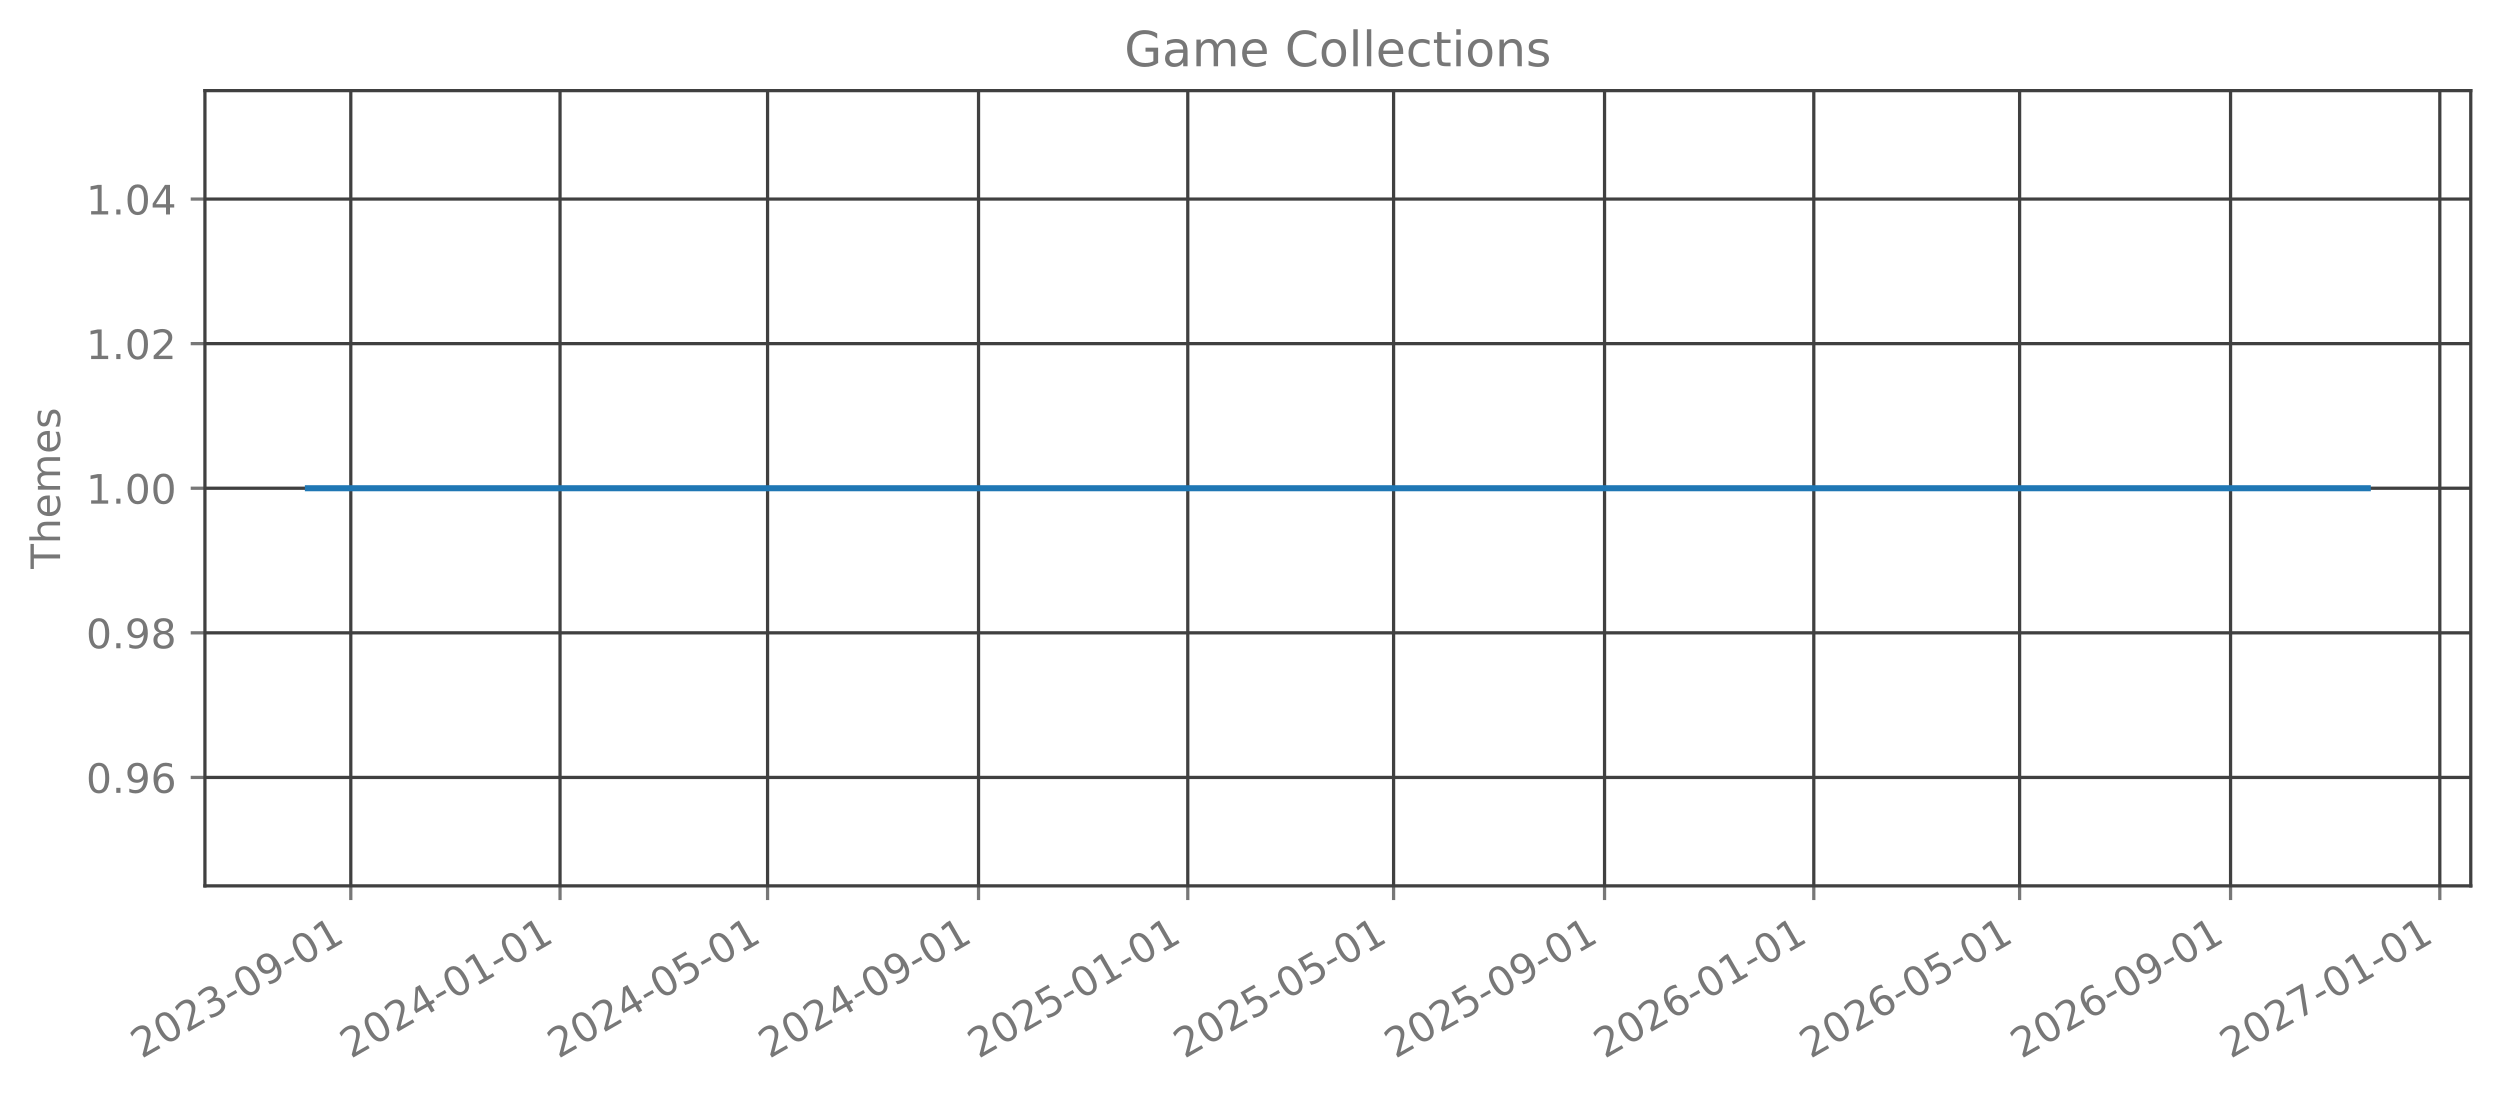
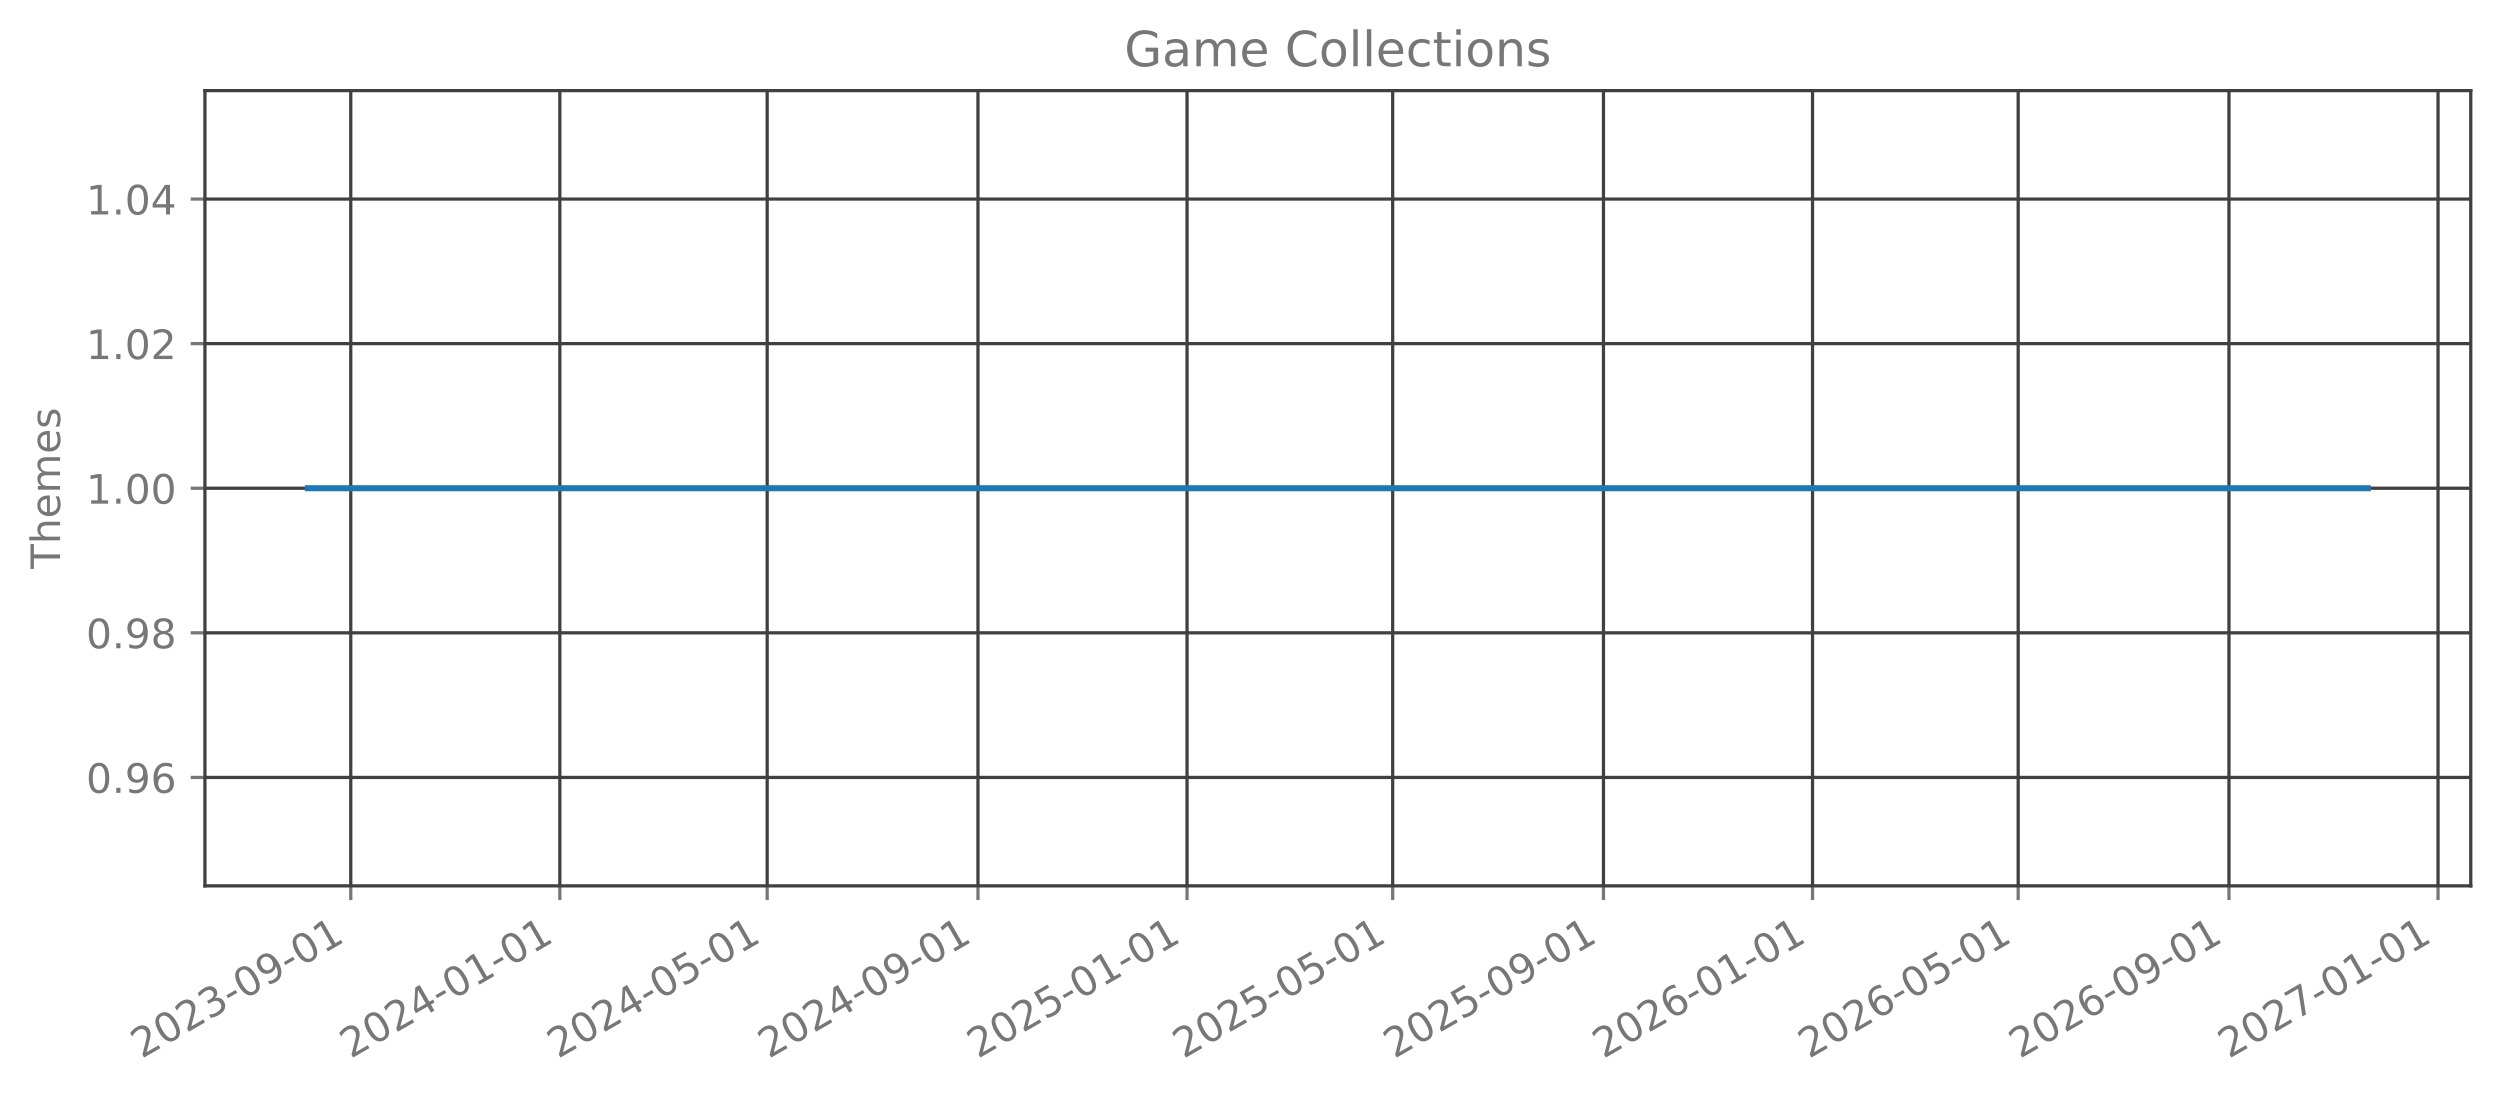
<svg xmlns="http://www.w3.org/2000/svg" xmlns:xlink="http://www.w3.org/1999/xlink" width="615.666pt" height="270.076pt" viewBox="0 0 615.666 270.076" version="1.1">
  <defs>
    <style type="text/css">*{stroke-linejoin: round; stroke-linecap: butt}</style>
  </defs>
  <g id="figure_1">
    <g id="patch_1">
      <path d="M 0 270.076  L 615.666 270.076  L 615.666 -0  L 0 -0  L 0 270.076  z " style="fill: none; opacity: 0" />
    </g>
    <g id="axes_1">
      <g id="patch_2">
        <path d="M 50.466 218.158  L 608.466 218.158  L 608.466 22.318  L 50.466 22.318  L 50.466 218.158  z " style="fill: none; opacity: 0" />
      </g>
      <g id="matplotlib.axis_1">
        <g id="xtick_1">
          <g id="line2d_1">
-             <path d="M 86.389 218.158  L 86.389 22.318  " clip-path="url(#pfb0bfb9890)" style="fill: none; stroke: #404040; stroke-width: 0.8; stroke-linecap: square" />
+             <path d="M 86.381 218.158  L 86.381 22.318  " clip-path="url(#p8e34e429bd)" style="fill: none; stroke: #404040; stroke-width: 0.8; stroke-linecap: square" />
          </g>
          <g id="line2d_2">
            <defs>
-               <path id="m2be9c83c60" d="M 0 0  L 0 3.5  " style="stroke: #777777; stroke-width: 0.8" />
+               <path id="m5474f15ea0" d="M 0 0  L 0 3.5  " style="stroke: #777777; stroke-width: 0.8" />
            </defs>
            <g>
-               <use xlink:href="#m2be9c83c60" x="86.389" y="218.158" style="fill: #777777; stroke: #777777; stroke-width: 0.8" />
+               <use xlink:href="#m5474f15ea0" x="86.381" y="218.158" style="fill: #777777; stroke: #777777; stroke-width: 0.8" />
            </g>
          </g>
          <g id="text_1">
-             <g style="fill: #777777" transform="translate(34.85865 260.7957) rotate(-30) scale(0.1 -0.1)">
+             <g style="fill: #777777" transform="translate(34.84986 260.7957) rotate(-30) scale(0.1 -0.1)">
              <defs>
                <path id="DejaVuSans-15" d="M 1228 531  L 3431 531  L 3431 0  L 469 0  L 469 531  Q 828 903 1448 1529  Q 2069 2156 2228 2338  Q 2531 2678 2651 2914  Q 2772 3150 2772 3378  Q 2772 3750 2511 3984  Q 2250 4219 1831 4219  Q 1534 4219 1204 4116  Q 875 4013 500 3803  L 500 4441  Q 881 4594 1212 4672  Q 1544 4750 1819 4750  Q 2544 4750 2975 4387  Q 3406 4025 3406 3419  Q 3406 3131 3298 2873  Q 3191 2616 2906 2266  Q 2828 2175 2409 1742  Q 1991 1309 1228 531  z " transform="scale(0.015625)" />
                <path id="DejaVuSans-13" d="M 2034 4250  Q 1547 4250 1301 3770  Q 1056 3291 1056 2328  Q 1056 1369 1301 889  Q 1547 409 2034 409  Q 2525 409 2770 889  Q 3016 1369 3016 2328  Q 3016 3291 2770 3770  Q 2525 4250 2034 4250  z M 2034 4750  Q 2819 4750 3233 4129  Q 3647 3509 3647 2328  Q 3647 1150 3233 529  Q 2819 -91 2034 -91  Q 1250 -91 836 529  Q 422 1150 422 2328  Q 422 3509 836 4129  Q 1250 4750 2034 4750  z " transform="scale(0.015625)" />
                <path id="DejaVuSans-16" d="M 2597 2516  Q 3050 2419 3304 2112  Q 3559 1806 3559 1356  Q 3559 666 3084 287  Q 2609 -91 1734 -91  Q 1441 -91 1130 -33  Q 819 25 488 141  L 488 750  Q 750 597 1062 519  Q 1375 441 1716 441  Q 2309 441 2620 675  Q 2931 909 2931 1356  Q 2931 1769 2642 2001  Q 2353 2234 1838 2234  L 1294 2234  L 1294 2753  L 1863 2753  Q 2328 2753 2575 2939  Q 2822 3125 2822 3475  Q 2822 3834 2567 4026  Q 2313 4219 1838 4219  Q 1578 4219 1281 4162  Q 984 4106 628 3988  L 628 4550  Q 988 4650 1302 4700  Q 1616 4750 1894 4750  Q 2613 4750 3031 4423  Q 3450 4097 3450 3541  Q 3450 3153 3228 2886  Q 3006 2619 2597 2516  z " transform="scale(0.015625)" />
                <path id="DejaVuSans-10" d="M 313 2009  L 1997 2009  L 1997 1497  L 313 1497  L 313 2009  z " transform="scale(0.015625)" />
                <path id="DejaVuSans-1c" d="M 703 97  L 703 672  Q 941 559 1184 500  Q 1428 441 1663 441  Q 2288 441 2617 861  Q 2947 1281 2994 2138  Q 2813 1869 2534 1725  Q 2256 1581 1919 1581  Q 1219 1581 811 2004  Q 403 2428 403 3163  Q 403 3881 828 4315  Q 1253 4750 1959 4750  Q 2769 4750 3195 4129  Q 3622 3509 3622 2328  Q 3622 1225 3098 567  Q 2575 -91 1691 -91  Q 1453 -91 1209 -44  Q 966 3 703 97  z M 1959 2075  Q 2384 2075 2632 2365  Q 2881 2656 2881 3163  Q 2881 3666 2632 3958  Q 2384 4250 1959 4250  Q 1534 4250 1286 3958  Q 1038 3666 1038 3163  Q 1038 2656 1286 2365  Q 1534 2075 1959 2075  z " transform="scale(0.015625)" />
                <path id="DejaVuSans-14" d="M 794 531  L 1825 531  L 1825 4091  L 703 3866  L 703 4441  L 1819 4666  L 2450 4666  L 2450 531  L 3481 531  L 3481 0  L 794 0  L 794 531  z " transform="scale(0.015625)" />
              </defs>
              <use xlink:href="#DejaVuSans-15" />
              <use xlink:href="#DejaVuSans-13" transform="translate(63.625 0)" />
              <use xlink:href="#DejaVuSans-15" transform="translate(127.25 0)" />
              <use xlink:href="#DejaVuSans-16" transform="translate(190.875 0)" />
              <use xlink:href="#DejaVuSans-10" transform="translate(254.5 0)" />
              <use xlink:href="#DejaVuSans-13" transform="translate(290.5781 0)" />
              <use xlink:href="#DejaVuSans-1c" transform="translate(354.2031 0)" />
              <use xlink:href="#DejaVuSans-10" transform="translate(417.8281 0)" />
              <use xlink:href="#DejaVuSans-13" transform="translate(453.9062 0)" />
              <use xlink:href="#DejaVuSans-14" transform="translate(517.5312 0)" />
            </g>
          </g>
        </g>
        <g id="xtick_2">
          <g id="line2d_3">
-             <path d="M 137.919 218.158  L 137.919 22.318  " clip-path="url(#pfb0bfb9890)" style="fill: none; stroke: #404040; stroke-width: 0.8; stroke-linecap: square" />
+             <path d="M 137.868 218.158  L 137.868 22.318  " clip-path="url(#p8e34e429bd)" style="fill: none; stroke: #404040; stroke-width: 0.8; stroke-linecap: square" />
          </g>
          <g id="line2d_4">
            <g>
-               <use xlink:href="#m2be9c83c60" x="137.919" y="218.158" style="fill: #777777; stroke: #777777; stroke-width: 0.8" />
+               <use xlink:href="#m5474f15ea0" x="137.868" y="218.158" style="fill: #777777; stroke: #777777; stroke-width: 0.8" />
            </g>
          </g>
          <g id="text_2">
-             <g style="fill: #777777" transform="translate(86.38843 260.7957) rotate(-30) scale(0.1 -0.1)">
+             <g style="fill: #777777" transform="translate(86.33678 260.7957) rotate(-30) scale(0.1 -0.1)">
              <defs>
                <path id="DejaVuSans-17" d="M 2419 4116  L 825 1625  L 2419 1625  L 2419 4116  z M 2253 4666  L 3047 4666  L 3047 1625  L 3713 1625  L 3713 1100  L 3047 1100  L 3047 0  L 2419 0  L 2419 1100  L 313 1100  L 313 1709  L 2253 4666  z " transform="scale(0.015625)" />
              </defs>
              <use xlink:href="#DejaVuSans-15" />
              <use xlink:href="#DejaVuSans-13" transform="translate(63.625 0)" />
              <use xlink:href="#DejaVuSans-15" transform="translate(127.25 0)" />
              <use xlink:href="#DejaVuSans-17" transform="translate(190.875 0)" />
              <use xlink:href="#DejaVuSans-10" transform="translate(254.5 0)" />
              <use xlink:href="#DejaVuSans-13" transform="translate(290.5781 0)" />
              <use xlink:href="#DejaVuSans-14" transform="translate(354.2031 0)" />
              <use xlink:href="#DejaVuSans-10" transform="translate(417.8281 0)" />
              <use xlink:href="#DejaVuSans-13" transform="translate(453.9062 0)" />
              <use xlink:href="#DejaVuSans-14" transform="translate(517.5312 0)" />
            </g>
          </g>
        </g>
        <g id="xtick_3">
          <g id="line2d_5">
-             <path d="M 189.027 218.158  L 189.027 22.318  " clip-path="url(#pfb0bfb9890)" style="fill: none; stroke: #404040; stroke-width: 0.8; stroke-linecap: square" />
+             <path d="M 188.932 218.158  L 188.932 22.318  " clip-path="url(#p8e34e429bd)" style="fill: none; stroke: #404040; stroke-width: 0.8; stroke-linecap: square" />
          </g>
          <g id="line2d_6">
            <g>
-               <use xlink:href="#m2be9c83c60" x="189.027" y="218.158" style="fill: #777777; stroke: #777777; stroke-width: 0.8" />
+               <use xlink:href="#m5474f15ea0" x="188.932" y="218.158" style="fill: #777777; stroke: #777777; stroke-width: 0.8" />
            </g>
          </g>
          <g id="text_3">
-             <g style="fill: #777777" transform="translate(137.4958 260.7957) rotate(-30) scale(0.1 -0.1)">
+             <g style="fill: #777777" transform="translate(137.4017 260.7957) rotate(-30) scale(0.1 -0.1)">
              <defs>
                <path id="DejaVuSans-18" d="M 691 4666  L 3169 4666  L 3169 4134  L 1269 4134  L 1269 2991  Q 1406 3038 1543 3061  Q 1681 3084 1819 3084  Q 2600 3084 3056 2656  Q 3513 2228 3513 1497  Q 3513 744 3044 326  Q 2575 -91 1722 -91  Q 1428 -91 1123 -41  Q 819 9 494 109  L 494 744  Q 775 591 1075 516  Q 1375 441 1709 441  Q 2250 441 2565 725  Q 2881 1009 2881 1497  Q 2881 1984 2565 2268  Q 2250 2553 1709 2553  Q 1456 2553 1204 2497  Q 953 2441 691 2322  L 691 4666  z " transform="scale(0.015625)" />
              </defs>
              <use xlink:href="#DejaVuSans-15" />
              <use xlink:href="#DejaVuSans-13" transform="translate(63.625 0)" />
              <use xlink:href="#DejaVuSans-15" transform="translate(127.25 0)" />
              <use xlink:href="#DejaVuSans-17" transform="translate(190.875 0)" />
              <use xlink:href="#DejaVuSans-10" transform="translate(254.5 0)" />
              <use xlink:href="#DejaVuSans-13" transform="translate(290.5781 0)" />
              <use xlink:href="#DejaVuSans-18" transform="translate(354.2031 0)" />
              <use xlink:href="#DejaVuSans-10" transform="translate(417.8281 0)" />
              <use xlink:href="#DejaVuSans-13" transform="translate(453.9062 0)" />
              <use xlink:href="#DejaVuSans-14" transform="translate(517.5312 0)" />
            </g>
          </g>
        </g>
        <g id="xtick_4">
          <g id="line2d_7">
-             <path d="M 240.979 218.158  L 240.979 22.318  " clip-path="url(#pfb0bfb9890)" style="fill: none; stroke: #404040; stroke-width: 0.8; stroke-linecap: square" />
+             <path d="M 240.841 218.158  L 240.841 22.318  " clip-path="url(#p8e34e429bd)" style="fill: none; stroke: #404040; stroke-width: 0.8; stroke-linecap: square" />
          </g>
          <g id="line2d_8">
            <g>
-               <use xlink:href="#m2be9c83c60" x="240.979" y="218.158" style="fill: #777777; stroke: #777777; stroke-width: 0.8" />
+               <use xlink:href="#m5474f15ea0" x="240.841" y="218.158" style="fill: #777777; stroke: #777777; stroke-width: 0.8" />
            </g>
          </g>
          <g id="text_4">
-             <g style="fill: #777777" transform="translate(189.448 260.7957) rotate(-30) scale(0.1 -0.1)">
+             <g style="fill: #777777" transform="translate(189.3106 260.7957) rotate(-30) scale(0.1 -0.1)">
              <use xlink:href="#DejaVuSans-15" />
              <use xlink:href="#DejaVuSans-13" transform="translate(63.625 0)" />
              <use xlink:href="#DejaVuSans-15" transform="translate(127.25 0)" />
              <use xlink:href="#DejaVuSans-17" transform="translate(190.875 0)" />
              <use xlink:href="#DejaVuSans-10" transform="translate(254.5 0)" />
              <use xlink:href="#DejaVuSans-13" transform="translate(290.5781 0)" />
              <use xlink:href="#DejaVuSans-1c" transform="translate(354.2031 0)" />
              <use xlink:href="#DejaVuSans-10" transform="translate(417.8281 0)" />
              <use xlink:href="#DejaVuSans-13" transform="translate(453.9062 0)" />
              <use xlink:href="#DejaVuSans-14" transform="translate(517.5312 0)" />
            </g>
          </g>
        </g>
        <g id="xtick_5">
          <g id="line2d_9">
-             <path d="M 292.509 218.158  L 292.509 22.318  " clip-path="url(#pfb0bfb9890)" style="fill: none; stroke: #404040; stroke-width: 0.8; stroke-linecap: square" />
+             <path d="M 292.328 218.158  L 292.328 22.318  " clip-path="url(#p8e34e429bd)" style="fill: none; stroke: #404040; stroke-width: 0.8; stroke-linecap: square" />
          </g>
          <g id="line2d_10">
            <g>
-               <use xlink:href="#m2be9c83c60" x="292.509" y="218.158" style="fill: #777777; stroke: #777777; stroke-width: 0.8" />
+               <use xlink:href="#m5474f15ea0" x="292.328" y="218.158" style="fill: #777777; stroke: #777777; stroke-width: 0.8" />
            </g>
          </g>
          <g id="text_5">
-             <g style="fill: #777777" transform="translate(240.9778 260.7957) rotate(-30) scale(0.1 -0.1)">
+             <g style="fill: #777777" transform="translate(240.7975 260.7957) rotate(-30) scale(0.1 -0.1)">
              <use xlink:href="#DejaVuSans-15" />
              <use xlink:href="#DejaVuSans-13" transform="translate(63.625 0)" />
              <use xlink:href="#DejaVuSans-15" transform="translate(127.25 0)" />
              <use xlink:href="#DejaVuSans-18" transform="translate(190.875 0)" />
              <use xlink:href="#DejaVuSans-10" transform="translate(254.5 0)" />
              <use xlink:href="#DejaVuSans-13" transform="translate(290.5781 0)" />
              <use xlink:href="#DejaVuSans-14" transform="translate(354.2031 0)" />
              <use xlink:href="#DejaVuSans-10" transform="translate(417.8281 0)" />
              <use xlink:href="#DejaVuSans-13" transform="translate(453.9062 0)" />
              <use xlink:href="#DejaVuSans-14" transform="translate(517.5312 0)" />
            </g>
          </g>
        </g>
        <g id="xtick_6">
          <g id="line2d_11">
-             <path d="M 343.194 218.158  L 343.194 22.318  " clip-path="url(#pfb0bfb9890)" style="fill: none; stroke: #404040; stroke-width: 0.8; stroke-linecap: square" />
+             <path d="M 342.971 218.158  L 342.971 22.318  " clip-path="url(#p8e34e429bd)" style="fill: none; stroke: #404040; stroke-width: 0.8; stroke-linecap: square" />
          </g>
          <g id="line2d_12">
            <g>
-               <use xlink:href="#m2be9c83c60" x="343.194" y="218.158" style="fill: #777777; stroke: #777777; stroke-width: 0.8" />
+               <use xlink:href="#m5474f15ea0" x="342.971" y="218.158" style="fill: #777777; stroke: #777777; stroke-width: 0.8" />
            </g>
          </g>
          <g id="text_6">
-             <g style="fill: #777777" transform="translate(291.6628 260.7957) rotate(-30) scale(0.1 -0.1)">
+             <g style="fill: #777777" transform="translate(291.4404 260.7957) rotate(-30) scale(0.1 -0.1)">
              <use xlink:href="#DejaVuSans-15" />
              <use xlink:href="#DejaVuSans-13" transform="translate(63.625 0)" />
              <use xlink:href="#DejaVuSans-15" transform="translate(127.25 0)" />
              <use xlink:href="#DejaVuSans-18" transform="translate(190.875 0)" />
              <use xlink:href="#DejaVuSans-10" transform="translate(254.5 0)" />
              <use xlink:href="#DejaVuSans-13" transform="translate(290.5781 0)" />
              <use xlink:href="#DejaVuSans-18" transform="translate(354.2031 0)" />
              <use xlink:href="#DejaVuSans-10" transform="translate(417.8281 0)" />
              <use xlink:href="#DejaVuSans-13" transform="translate(453.9062 0)" />
              <use xlink:href="#DejaVuSans-14" transform="translate(517.5312 0)" />
            </g>
          </g>
        </g>
        <g id="xtick_7">
          <g id="line2d_13">
-             <path d="M 395.146 218.158  L 395.146 22.318  " clip-path="url(#pfb0bfb9890)" style="fill: none; stroke: #404040; stroke-width: 0.8; stroke-linecap: square" />
+             <path d="M 394.88 218.158  L 394.88 22.318  " clip-path="url(#p8e34e429bd)" style="fill: none; stroke: #404040; stroke-width: 0.8; stroke-linecap: square" />
          </g>
          <g id="line2d_14">
            <g>
-               <use xlink:href="#m2be9c83c60" x="395.146" y="218.158" style="fill: #777777; stroke: #777777; stroke-width: 0.8" />
+               <use xlink:href="#m5474f15ea0" x="394.88" y="218.158" style="fill: #777777; stroke: #777777; stroke-width: 0.8" />
            </g>
          </g>
          <g id="text_7">
-             <g style="fill: #777777" transform="translate(343.615 260.7957) rotate(-30) scale(0.1 -0.1)">
+             <g style="fill: #777777" transform="translate(343.3493 260.7957) rotate(-30) scale(0.1 -0.1)">
              <use xlink:href="#DejaVuSans-15" />
              <use xlink:href="#DejaVuSans-13" transform="translate(63.625 0)" />
              <use xlink:href="#DejaVuSans-15" transform="translate(127.25 0)" />
              <use xlink:href="#DejaVuSans-18" transform="translate(190.875 0)" />
              <use xlink:href="#DejaVuSans-10" transform="translate(254.5 0)" />
              <use xlink:href="#DejaVuSans-13" transform="translate(290.5781 0)" />
              <use xlink:href="#DejaVuSans-1c" transform="translate(354.2031 0)" />
              <use xlink:href="#DejaVuSans-10" transform="translate(417.8281 0)" />
              <use xlink:href="#DejaVuSans-13" transform="translate(453.9062 0)" />
              <use xlink:href="#DejaVuSans-14" transform="translate(517.5312 0)" />
            </g>
          </g>
        </g>
        <g id="xtick_8">
          <g id="line2d_15">
-             <path d="M 446.676 218.158  L 446.676 22.318  " clip-path="url(#pfb0bfb9890)" style="fill: none; stroke: #404040; stroke-width: 0.8; stroke-linecap: square" />
+             <path d="M 446.367 218.158  L 446.367 22.318  " clip-path="url(#p8e34e429bd)" style="fill: none; stroke: #404040; stroke-width: 0.8; stroke-linecap: square" />
          </g>
          <g id="line2d_16">
            <g>
-               <use xlink:href="#m2be9c83c60" x="446.676" y="218.158" style="fill: #777777; stroke: #777777; stroke-width: 0.8" />
+               <use xlink:href="#m5474f15ea0" x="446.367" y="218.158" style="fill: #777777; stroke: #777777; stroke-width: 0.8" />
            </g>
          </g>
          <g id="text_8">
-             <g style="fill: #777777" transform="translate(395.1448 260.7957) rotate(-30) scale(0.1 -0.1)">
+             <g style="fill: #777777" transform="translate(394.8362 260.7957) rotate(-30) scale(0.1 -0.1)">
              <defs>
                <path id="DejaVuSans-19" d="M 2113 2584  Q 1688 2584 1439 2293  Q 1191 2003 1191 1497  Q 1191 994 1439 701  Q 1688 409 2113 409  Q 2538 409 2786 701  Q 3034 994 3034 1497  Q 3034 2003 2786 2293  Q 2538 2584 2113 2584  z M 3366 4563  L 3366 3988  Q 3128 4100 2886 4159  Q 2644 4219 2406 4219  Q 1781 4219 1451 3797  Q 1122 3375 1075 2522  Q 1259 2794 1537 2939  Q 1816 3084 2150 3084  Q 2853 3084 3261 2657  Q 3669 2231 3669 1497  Q 3669 778 3244 343  Q 2819 -91 2113 -91  Q 1303 -91 875 529  Q 447 1150 447 2328  Q 447 3434 972 4092  Q 1497 4750 2381 4750  Q 2619 4750 2861 4703  Q 3103 4656 3366 4563  z " transform="scale(0.015625)" />
              </defs>
              <use xlink:href="#DejaVuSans-15" />
              <use xlink:href="#DejaVuSans-13" transform="translate(63.625 0)" />
              <use xlink:href="#DejaVuSans-15" transform="translate(127.25 0)" />
              <use xlink:href="#DejaVuSans-19" transform="translate(190.875 0)" />
              <use xlink:href="#DejaVuSans-10" transform="translate(254.5 0)" />
              <use xlink:href="#DejaVuSans-13" transform="translate(290.5781 0)" />
              <use xlink:href="#DejaVuSans-14" transform="translate(354.2031 0)" />
              <use xlink:href="#DejaVuSans-10" transform="translate(417.8281 0)" />
              <use xlink:href="#DejaVuSans-13" transform="translate(453.9062 0)" />
              <use xlink:href="#DejaVuSans-14" transform="translate(517.5312 0)" />
            </g>
          </g>
        </g>
        <g id="xtick_9">
          <g id="line2d_17">
-             <path d="M 497.361 218.158  L 497.361 22.318  " clip-path="url(#pfb0bfb9890)" style="fill: none; stroke: #404040; stroke-width: 0.8; stroke-linecap: square" />
+             <path d="M 497.01 218.158  L 497.01 22.318  " clip-path="url(#p8e34e429bd)" style="fill: none; stroke: #404040; stroke-width: 0.8; stroke-linecap: square" />
          </g>
          <g id="line2d_18">
            <g>
-               <use xlink:href="#m2be9c83c60" x="497.361" y="218.158" style="fill: #777777; stroke: #777777; stroke-width: 0.8" />
+               <use xlink:href="#m5474f15ea0" x="497.01" y="218.158" style="fill: #777777; stroke: #777777; stroke-width: 0.8" />
            </g>
          </g>
          <g id="text_9">
-             <g style="fill: #777777" transform="translate(445.8298 260.7957) rotate(-30) scale(0.1 -0.1)">
+             <g style="fill: #777777" transform="translate(445.4791 260.7957) rotate(-30) scale(0.1 -0.1)">
              <use xlink:href="#DejaVuSans-15" />
              <use xlink:href="#DejaVuSans-13" transform="translate(63.625 0)" />
              <use xlink:href="#DejaVuSans-15" transform="translate(127.25 0)" />
              <use xlink:href="#DejaVuSans-19" transform="translate(190.875 0)" />
              <use xlink:href="#DejaVuSans-10" transform="translate(254.5 0)" />
              <use xlink:href="#DejaVuSans-13" transform="translate(290.5781 0)" />
              <use xlink:href="#DejaVuSans-18" transform="translate(354.2031 0)" />
              <use xlink:href="#DejaVuSans-10" transform="translate(417.8281 0)" />
              <use xlink:href="#DejaVuSans-13" transform="translate(453.9062 0)" />
              <use xlink:href="#DejaVuSans-14" transform="translate(517.5312 0)" />
            </g>
          </g>
        </g>
        <g id="xtick_10">
          <g id="line2d_19">
-             <path d="M 549.313 218.158  L 549.313 22.318  " clip-path="url(#pfb0bfb9890)" style="fill: none; stroke: #404040; stroke-width: 0.8; stroke-linecap: square" />
+             <path d="M 548.919 218.158  L 548.919 22.318  " clip-path="url(#p8e34e429bd)" style="fill: none; stroke: #404040; stroke-width: 0.8; stroke-linecap: square" />
          </g>
          <g id="line2d_20">
            <g>
-               <use xlink:href="#m2be9c83c60" x="549.313" y="218.158" style="fill: #777777; stroke: #777777; stroke-width: 0.8" />
+               <use xlink:href="#m5474f15ea0" x="548.919" y="218.158" style="fill: #777777; stroke: #777777; stroke-width: 0.8" />
            </g>
          </g>
          <g id="text_10">
-             <g style="fill: #777777" transform="translate(497.782 260.7957) rotate(-30) scale(0.1 -0.1)">
+             <g style="fill: #777777" transform="translate(497.3881 260.7957) rotate(-30) scale(0.1 -0.1)">
              <use xlink:href="#DejaVuSans-15" />
              <use xlink:href="#DejaVuSans-13" transform="translate(63.625 0)" />
              <use xlink:href="#DejaVuSans-15" transform="translate(127.25 0)" />
              <use xlink:href="#DejaVuSans-19" transform="translate(190.875 0)" />
              <use xlink:href="#DejaVuSans-10" transform="translate(254.5 0)" />
              <use xlink:href="#DejaVuSans-13" transform="translate(290.5781 0)" />
              <use xlink:href="#DejaVuSans-1c" transform="translate(354.2031 0)" />
              <use xlink:href="#DejaVuSans-10" transform="translate(417.8281 0)" />
              <use xlink:href="#DejaVuSans-13" transform="translate(453.9062 0)" />
              <use xlink:href="#DejaVuSans-14" transform="translate(517.5312 0)" />
            </g>
          </g>
        </g>
        <g id="xtick_11">
          <g id="line2d_21">
-             <path d="M 600.843 218.158  L 600.843 22.318  " clip-path="url(#pfb0bfb9890)" style="fill: none; stroke: #404040; stroke-width: 0.8; stroke-linecap: square" />
+             <path d="M 600.406 218.158  L 600.406 22.318  " clip-path="url(#p8e34e429bd)" style="fill: none; stroke: #404040; stroke-width: 0.8; stroke-linecap: square" />
          </g>
          <g id="line2d_22">
            <g>
-               <use xlink:href="#m2be9c83c60" x="600.843" y="218.158" style="fill: #777777; stroke: #777777; stroke-width: 0.8" />
+               <use xlink:href="#m5474f15ea0" x="600.406" y="218.158" style="fill: #777777; stroke: #777777; stroke-width: 0.8" />
            </g>
          </g>
          <g id="text_11">
-             <g style="fill: #777777" transform="translate(549.3118 260.7957) rotate(-30) scale(0.1 -0.1)">
+             <g style="fill: #777777" transform="translate(548.875 260.7957) rotate(-30) scale(0.1 -0.1)">
              <defs>
                <path id="DejaVuSans-1a" d="M 525 4666  L 3525 4666  L 3525 4397  L 1831 0  L 1172 0  L 2766 4134  L 525 4134  L 525 4666  z " transform="scale(0.015625)" />
              </defs>
              <use xlink:href="#DejaVuSans-15" />
              <use xlink:href="#DejaVuSans-13" transform="translate(63.625 0)" />
              <use xlink:href="#DejaVuSans-15" transform="translate(127.25 0)" />
              <use xlink:href="#DejaVuSans-1a" transform="translate(190.875 0)" />
              <use xlink:href="#DejaVuSans-10" transform="translate(254.5 0)" />
              <use xlink:href="#DejaVuSans-13" transform="translate(290.5781 0)" />
              <use xlink:href="#DejaVuSans-14" transform="translate(354.2031 0)" />
              <use xlink:href="#DejaVuSans-10" transform="translate(417.8281 0)" />
              <use xlink:href="#DejaVuSans-13" transform="translate(453.9062 0)" />
              <use xlink:href="#DejaVuSans-14" transform="translate(517.5312 0)" />
            </g>
          </g>
        </g>
      </g>
      <g id="matplotlib.axis_2">
        <g id="ytick_1">
          <g id="line2d_23">
-             <path d="M 50.466 191.453  L 608.466 191.453  " clip-path="url(#pfb0bfb9890)" style="fill: none; stroke: #404040; stroke-width: 0.8; stroke-linecap: square" />
+             <path d="M 50.466 191.453  L 608.466 191.453  " clip-path="url(#p8e34e429bd)" style="fill: none; stroke: #404040; stroke-width: 0.8; stroke-linecap: square" />
          </g>
          <g id="line2d_24">
            <defs>
-               <path id="m61db91a418" d="M 0 0  L -3.5 0  " style="stroke: #777777; stroke-width: 0.8" />
+               <path id="me29423fb88" d="M 0 0  L -3.5 0  " style="stroke: #777777; stroke-width: 0.8" />
            </defs>
            <g>
-               <use xlink:href="#m61db91a418" x="50.466" y="191.453" style="fill: #777777; stroke: #777777; stroke-width: 0.8" />
+               <use xlink:href="#me29423fb88" x="50.466" y="191.453" style="fill: #777777; stroke: #777777; stroke-width: 0.8" />
            </g>
          </g>
          <g id="text_12">
            <g style="fill: #777777" transform="translate(21.20078 195.2515) scale(0.1 -0.1)">
              <defs>
                <path id="DejaVuSans-11" d="M 684 794  L 1344 794  L 1344 0  L 684 0  L 684 794  z " transform="scale(0.015625)" />
              </defs>
              <use xlink:href="#DejaVuSans-13" />
              <use xlink:href="#DejaVuSans-11" transform="translate(63.625 0)" />
              <use xlink:href="#DejaVuSans-1c" transform="translate(95.40625 0)" />
              <use xlink:href="#DejaVuSans-19" transform="translate(159.0312 0)" />
            </g>
          </g>
        </g>
        <g id="ytick_2">
          <g id="line2d_25">
-             <path d="M 50.466 155.845  L 608.466 155.845  " clip-path="url(#pfb0bfb9890)" style="fill: none; stroke: #404040; stroke-width: 0.8; stroke-linecap: square" />
+             <path d="M 50.466 155.845  L 608.466 155.845  " clip-path="url(#p8e34e429bd)" style="fill: none; stroke: #404040; stroke-width: 0.8; stroke-linecap: square" />
          </g>
          <g id="line2d_26">
            <g>
-               <use xlink:href="#m61db91a418" x="50.466" y="155.845" style="fill: #777777; stroke: #777777; stroke-width: 0.8" />
+               <use xlink:href="#me29423fb88" x="50.466" y="155.845" style="fill: #777777; stroke: #777777; stroke-width: 0.8" />
            </g>
          </g>
          <g id="text_13">
            <g style="fill: #777777" transform="translate(21.20078 159.6442) scale(0.1 -0.1)">
              <defs>
                <path id="DejaVuSans-1b" d="M 2034 2216  Q 1584 2216 1326 1975  Q 1069 1734 1069 1313  Q 1069 891 1326 650  Q 1584 409 2034 409  Q 2484 409 2743 651  Q 3003 894 3003 1313  Q 3003 1734 2745 1975  Q 2488 2216 2034 2216  z M 1403 2484  Q 997 2584 770 2862  Q 544 3141 544 3541  Q 544 4100 942 4425  Q 1341 4750 2034 4750  Q 2731 4750 3128 4425  Q 3525 4100 3525 3541  Q 3525 3141 3298 2862  Q 3072 2584 2669 2484  Q 3125 2378 3379 2068  Q 3634 1759 3634 1313  Q 3634 634 3220 271  Q 2806 -91 2034 -91  Q 1263 -91 848 271  Q 434 634 434 1313  Q 434 1759 690 2068  Q 947 2378 1403 2484  z M 1172 3481  Q 1172 3119 1398 2916  Q 1625 2713 2034 2713  Q 2441 2713 2670 2916  Q 2900 3119 2900 3481  Q 2900 3844 2670 4047  Q 2441 4250 2034 4250  Q 1625 4250 1398 4047  Q 1172 3844 1172 3481  z " transform="scale(0.015625)" />
              </defs>
              <use xlink:href="#DejaVuSans-13" />
              <use xlink:href="#DejaVuSans-11" transform="translate(63.625 0)" />
              <use xlink:href="#DejaVuSans-1c" transform="translate(95.40625 0)" />
              <use xlink:href="#DejaVuSans-1b" transform="translate(159.0312 0)" />
            </g>
          </g>
        </g>
        <g id="ytick_3">
          <g id="line2d_27">
-             <path d="M 50.466 120.238  L 608.466 120.238  " clip-path="url(#pfb0bfb9890)" style="fill: none; stroke: #404040; stroke-width: 0.8; stroke-linecap: square" />
+             <path d="M 50.466 120.238  L 608.466 120.238  " clip-path="url(#p8e34e429bd)" style="fill: none; stroke: #404040; stroke-width: 0.8; stroke-linecap: square" />
          </g>
          <g id="line2d_28">
            <g>
-               <use xlink:href="#m61db91a418" x="50.466" y="120.238" style="fill: #777777; stroke: #777777; stroke-width: 0.8" />
+               <use xlink:href="#me29423fb88" x="50.466" y="120.238" style="fill: #777777; stroke: #777777; stroke-width: 0.8" />
            </g>
          </g>
          <g id="text_14">
            <g style="fill: #777777" transform="translate(21.20078 124.037) scale(0.1 -0.1)">
              <use xlink:href="#DejaVuSans-14" />
              <use xlink:href="#DejaVuSans-11" transform="translate(63.625 0)" />
              <use xlink:href="#DejaVuSans-13" transform="translate(95.40625 0)" />
              <use xlink:href="#DejaVuSans-13" transform="translate(159.0312 0)" />
            </g>
          </g>
        </g>
        <g id="ytick_4">
          <g id="line2d_29">
-             <path d="M 50.466 84.631  L 608.466 84.631  " clip-path="url(#pfb0bfb9890)" style="fill: none; stroke: #404040; stroke-width: 0.8; stroke-linecap: square" />
+             <path d="M 50.466 84.631  L 608.466 84.631  " clip-path="url(#p8e34e429bd)" style="fill: none; stroke: #404040; stroke-width: 0.8; stroke-linecap: square" />
          </g>
          <g id="line2d_30">
            <g>
-               <use xlink:href="#m61db91a418" x="50.466" y="84.631" style="fill: #777777; stroke: #777777; stroke-width: 0.8" />
+               <use xlink:href="#me29423fb88" x="50.466" y="84.631" style="fill: #777777; stroke: #777777; stroke-width: 0.8" />
            </g>
          </g>
          <g id="text_15">
            <g style="fill: #777777" transform="translate(21.20078 88.42968) scale(0.1 -0.1)">
              <use xlink:href="#DejaVuSans-14" />
              <use xlink:href="#DejaVuSans-11" transform="translate(63.625 0)" />
              <use xlink:href="#DejaVuSans-13" transform="translate(95.40625 0)" />
              <use xlink:href="#DejaVuSans-15" transform="translate(159.0312 0)" />
            </g>
          </g>
        </g>
        <g id="ytick_5">
          <g id="line2d_31">
-             <path d="M 50.466 49.024  L 608.466 49.024  " clip-path="url(#pfb0bfb9890)" style="fill: none; stroke: #404040; stroke-width: 0.8; stroke-linecap: square" />
+             <path d="M 50.466 49.024  L 608.466 49.024  " clip-path="url(#p8e34e429bd)" style="fill: none; stroke: #404040; stroke-width: 0.8; stroke-linecap: square" />
          </g>
          <g id="line2d_32">
            <g>
-               <use xlink:href="#m61db91a418" x="50.466" y="49.024" style="fill: #777777; stroke: #777777; stroke-width: 0.8" />
+               <use xlink:href="#me29423fb88" x="50.466" y="49.024" style="fill: #777777; stroke: #777777; stroke-width: 0.8" />
            </g>
          </g>
          <g id="text_16">
            <g style="fill: #777777" transform="translate(21.20078 52.82241) scale(0.1 -0.1)">
              <use xlink:href="#DejaVuSans-14" />
              <use xlink:href="#DejaVuSans-11" transform="translate(63.625 0)" />
              <use xlink:href="#DejaVuSans-13" transform="translate(95.40625 0)" />
              <use xlink:href="#DejaVuSans-17" transform="translate(159.0312 0)" />
            </g>
          </g>
        </g>
        <g id="text_17">
          <g style="fill: #777777" transform="translate(14.79844 140.0889) rotate(-90) scale(0.1 -0.1)">
            <defs>
              <path id="DejaVuSans-37" d="M -19 4666  L 3928 4666  L 3928 4134  L 2272 4134  L 2272 0  L 1638 0  L 1638 4134  L -19 4134  L -19 4666  z " transform="scale(0.015625)" />
              <path id="DejaVuSans-4b" d="M 3513 2113  L 3513 0  L 2938 0  L 2938 2094  Q 2938 2591 2744 2837  Q 2550 3084 2163 3084  Q 1697 3084 1428 2787  Q 1159 2491 1159 1978  L 1159 0  L 581 0  L 581 4863  L 1159 4863  L 1159 2956  Q 1366 3272 1645 3428  Q 1925 3584 2291 3584  Q 2894 3584 3203 3211  Q 3513 2838 3513 2113  z " transform="scale(0.015625)" />
              <path id="DejaVuSans-48" d="M 3597 1894  L 3597 1613  L 953 1613  Q 991 1019 1311 708  Q 1631 397 2203 397  Q 2534 397 2845 478  Q 3156 559 3463 722  L 3463 178  Q 3153 47 2828 -22  Q 2503 -91 2169 -91  Q 1331 -91 842 396  Q 353 884 353 1716  Q 353 2575 817 3079  Q 1281 3584 2069 3584  Q 2775 3584 3186 3129  Q 3597 2675 3597 1894  z M 3022 2063  Q 3016 2534 2758 2815  Q 2500 3097 2075 3097  Q 1594 3097 1305 2825  Q 1016 2553 972 2059  L 3022 2063  z " transform="scale(0.015625)" />
              <path id="DejaVuSans-50" d="M 3328 2828  Q 3544 3216 3844 3400  Q 4144 3584 4550 3584  Q 5097 3584 5394 3201  Q 5691 2819 5691 2113  L 5691 0  L 5113 0  L 5113 2094  Q 5113 2597 4934 2840  Q 4756 3084 4391 3084  Q 3944 3084 3684 2787  Q 3425 2491 3425 1978  L 3425 0  L 2847 0  L 2847 2094  Q 2847 2600 2669 2842  Q 2491 3084 2119 3084  Q 1678 3084 1418 2786  Q 1159 2488 1159 1978  L 1159 0  L 581 0  L 581 3500  L 1159 3500  L 1159 2956  Q 1356 3278 1631 3431  Q 1906 3584 2284 3584  Q 2666 3584 2933 3390  Q 3200 3197 3328 2828  z " transform="scale(0.015625)" />
              <path id="DejaVuSans-56" d="M 2834 3397  L 2834 2853  Q 2591 2978 2328 3040  Q 2066 3103 1784 3103  Q 1356 3103 1142 2972  Q 928 2841 928 2578  Q 928 2378 1081 2264  Q 1234 2150 1697 2047  L 1894 2003  Q 2506 1872 2764 1633  Q 3022 1394 3022 966  Q 3022 478 2636 193  Q 2250 -91 1575 -91  Q 1294 -91 989 -36  Q 684 19 347 128  L 347 722  Q 666 556 975 473  Q 1284 391 1588 391  Q 1994 391 2212 530  Q 2431 669 2431 922  Q 2431 1156 2273 1281  Q 2116 1406 1581 1522  L 1381 1569  Q 847 1681 609 1914  Q 372 2147 372 2553  Q 372 3047 722 3315  Q 1072 3584 1716 3584  Q 2034 3584 2315 3537  Q 2597 3491 2834 3397  z " transform="scale(0.015625)" />
            </defs>
            <use xlink:href="#DejaVuSans-37" />
            <use xlink:href="#DejaVuSans-4b" transform="translate(61.07812 0)" />
            <use xlink:href="#DejaVuSans-48" transform="translate(124.4531 0)" />
            <use xlink:href="#DejaVuSans-50" transform="translate(185.9844 0)" />
            <use xlink:href="#DejaVuSans-48" transform="translate(283.3906 0)" />
            <use xlink:href="#DejaVuSans-56" transform="translate(344.9219 0)" />
          </g>
        </g>
      </g>
      <g id="line2d_33">
-         <path d="M 75.83 120.238  L 583.103 120.238  " clip-path="url(#pfb0bfb9890)" style="fill: none; stroke: #1f77b4; stroke-width: 1.5; stroke-linecap: square" />
+         <path d="M 75.83 120.238  L 583.103 120.238  " clip-path="url(#p8e34e429bd)" style="fill: none; stroke: #1f77b4; stroke-width: 1.5; stroke-linecap: square" />
      </g>
      <g id="patch_3">
        <path d="M 50.466 218.158  L 50.466 22.318  " style="fill: none; stroke: #404040; stroke-width: 0.8; stroke-linejoin: miter; stroke-linecap: square" />
      </g>
      <g id="patch_4">
        <path d="M 608.466 218.158  L 608.466 22.318  " style="fill: none; stroke: #404040; stroke-width: 0.8; stroke-linejoin: miter; stroke-linecap: square" />
      </g>
      <g id="patch_5">
        <path d="M 50.466 218.158  L 608.466 218.158  " style="fill: none; stroke: #404040; stroke-width: 0.8; stroke-linejoin: miter; stroke-linecap: square" />
      </g>
      <g id="patch_6">
        <path d="M 50.466 22.318  L 608.466 22.318  " style="fill: none; stroke: #404040; stroke-width: 0.8; stroke-linejoin: miter; stroke-linecap: square" />
      </g>
      <g id="text_18">
        <g style="fill: #777777" transform="translate(276.8933 16.31812) scale(0.12 -0.12)">
          <defs>
            <path id="DejaVuSans-2a" d="M 3809 666  L 3809 1919  L 2778 1919  L 2778 2438  L 4434 2438  L 4434 434  Q 4069 175 3628 42  Q 3188 -91 2688 -91  Q 1594 -91 976 548  Q 359 1188 359 2328  Q 359 3472 976 4111  Q 1594 4750 2688 4750  Q 3144 4750 3555 4637  Q 3966 4525 4313 4306  L 4313 3634  Q 3963 3931 3569 4081  Q 3175 4231 2741 4231  Q 1884 4231 1454 3753  Q 1025 3275 1025 2328  Q 1025 1384 1454 906  Q 1884 428 2741 428  Q 3075 428 3337 486  Q 3600 544 3809 666  z " transform="scale(0.015625)" />
            <path id="DejaVuSans-44" d="M 2194 1759  Q 1497 1759 1228 1600  Q 959 1441 959 1056  Q 959 750 1161 570  Q 1363 391 1709 391  Q 2188 391 2477 730  Q 2766 1069 2766 1631  L 2766 1759  L 2194 1759  z M 3341 1997  L 3341 0  L 2766 0  L 2766 531  Q 2569 213 2275 61  Q 1981 -91 1556 -91  Q 1019 -91 701 211  Q 384 513 384 1019  Q 384 1609 779 1909  Q 1175 2209 1959 2209  L 2766 2209  L 2766 2266  Q 2766 2663 2505 2880  Q 2244 3097 1772 3097  Q 1472 3097 1187 3025  Q 903 2953 641 2809  L 641 3341  Q 956 3463 1253 3523  Q 1550 3584 1831 3584  Q 2591 3584 2966 3190  Q 3341 2797 3341 1997  z " transform="scale(0.015625)" />
            <path id="DejaVuSans-3" transform="scale(0.015625)" />
            <path id="DejaVuSans-26" d="M 4122 4306  L 4122 3641  Q 3803 3938 3442 4084  Q 3081 4231 2675 4231  Q 1875 4231 1450 3742  Q 1025 3253 1025 2328  Q 1025 1406 1450 917  Q 1875 428 2675 428  Q 3081 428 3442 575  Q 3803 722 4122 1019  L 4122 359  Q 3791 134 3420 21  Q 3050 -91 2638 -91  Q 1578 -91 968 557  Q 359 1206 359 2328  Q 359 3453 968 4101  Q 1578 4750 2638 4750  Q 3056 4750 3426 4639  Q 3797 4528 4122 4306  z " transform="scale(0.015625)" />
            <path id="DejaVuSans-52" d="M 1959 3097  Q 1497 3097 1228 2736  Q 959 2375 959 1747  Q 959 1119 1226 758  Q 1494 397 1959 397  Q 2419 397 2687 759  Q 2956 1122 2956 1747  Q 2956 2369 2687 2733  Q 2419 3097 1959 3097  z M 1959 3584  Q 2709 3584 3137 3096  Q 3566 2609 3566 1747  Q 3566 888 3137 398  Q 2709 -91 1959 -91  Q 1206 -91 779 398  Q 353 888 353 1747  Q 353 2609 779 3096  Q 1206 3584 1959 3584  z " transform="scale(0.015625)" />
            <path id="DejaVuSans-4f" d="M 603 4863  L 1178 4863  L 1178 0  L 603 0  L 603 4863  z " transform="scale(0.015625)" />
            <path id="DejaVuSans-46" d="M 3122 3366  L 3122 2828  Q 2878 2963 2633 3030  Q 2388 3097 2138 3097  Q 1578 3097 1268 2742  Q 959 2388 959 1747  Q 959 1106 1268 751  Q 1578 397 2138 397  Q 2388 397 2633 464  Q 2878 531 3122 666  L 3122 134  Q 2881 22 2623 -34  Q 2366 -91 2075 -91  Q 1284 -91 818 406  Q 353 903 353 1747  Q 353 2603 823 3093  Q 1294 3584 2113 3584  Q 2378 3584 2631 3529  Q 2884 3475 3122 3366  z " transform="scale(0.015625)" />
            <path id="DejaVuSans-57" d="M 1172 4494  L 1172 3500  L 2356 3500  L 2356 3053  L 1172 3053  L 1172 1153  Q 1172 725 1289 603  Q 1406 481 1766 481  L 2356 481  L 2356 0  L 1766 0  Q 1100 0 847 248  Q 594 497 594 1153  L 594 3053  L 172 3053  L 172 3500  L 594 3500  L 594 4494  L 1172 4494  z " transform="scale(0.015625)" />
            <path id="DejaVuSans-4c" d="M 603 3500  L 1178 3500  L 1178 0  L 603 0  L 603 3500  z M 603 4863  L 1178 4863  L 1178 4134  L 603 4134  L 603 4863  z " transform="scale(0.015625)" />
            <path id="DejaVuSans-51" d="M 3513 2113  L 3513 0  L 2938 0  L 2938 2094  Q 2938 2591 2744 2837  Q 2550 3084 2163 3084  Q 1697 3084 1428 2787  Q 1159 2491 1159 1978  L 1159 0  L 581 0  L 581 3500  L 1159 3500  L 1159 2956  Q 1366 3272 1645 3428  Q 1925 3584 2291 3584  Q 2894 3584 3203 3211  Q 3513 2838 3513 2113  z " transform="scale(0.015625)" />
          </defs>
          <use xlink:href="#DejaVuSans-2a" />
          <use xlink:href="#DejaVuSans-44" transform="translate(77.48438 0)" />
          <use xlink:href="#DejaVuSans-50" transform="translate(138.7656 0)" />
          <use xlink:href="#DejaVuSans-48" transform="translate(236.1719 0)" />
          <use xlink:href="#DejaVuSans-3" transform="translate(297.7031 0)" />
          <use xlink:href="#DejaVuSans-26" transform="translate(329.4844 0)" />
          <use xlink:href="#DejaVuSans-52" transform="translate(399.3125 0)" />
          <use xlink:href="#DejaVuSans-4f" transform="translate(460.5 0)" />
          <use xlink:href="#DejaVuSans-4f" transform="translate(488.2812 0)" />
          <use xlink:href="#DejaVuSans-48" transform="translate(516.0625 0)" />
          <use xlink:href="#DejaVuSans-46" transform="translate(577.5938 0)" />
          <use xlink:href="#DejaVuSans-57" transform="translate(632.5781 0)" />
          <use xlink:href="#DejaVuSans-4c" transform="translate(671.7812 0)" />
          <use xlink:href="#DejaVuSans-52" transform="translate(699.5625 0)" />
          <use xlink:href="#DejaVuSans-51" transform="translate(760.75 0)" />
          <use xlink:href="#DejaVuSans-56" transform="translate(824.125 0)" />
        </g>
      </g>
    </g>
  </g>
  <defs>
-     <clipPath id="pfb0bfb9890">
+     <clipPath id="p8e34e429bd">
      <rect x="50.466" y="22.318" width="558" height="195.84" />
    </clipPath>
  </defs>
</svg>
